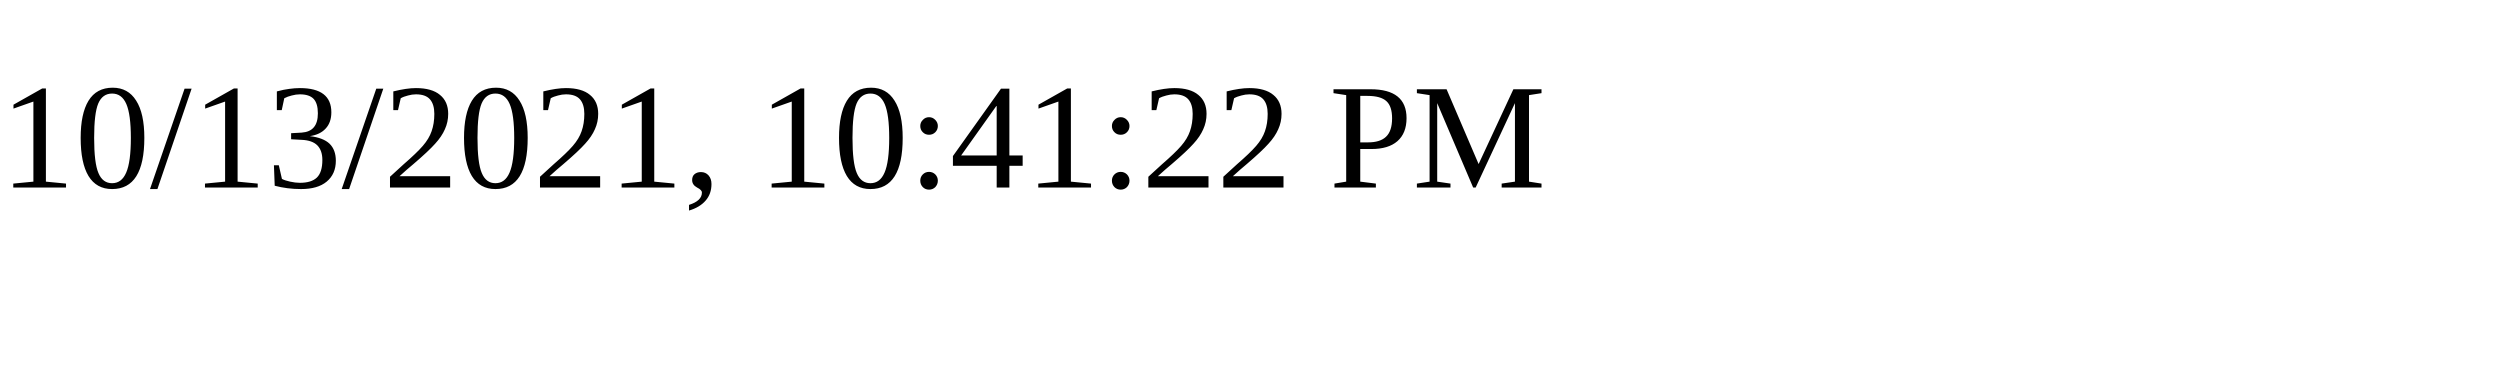
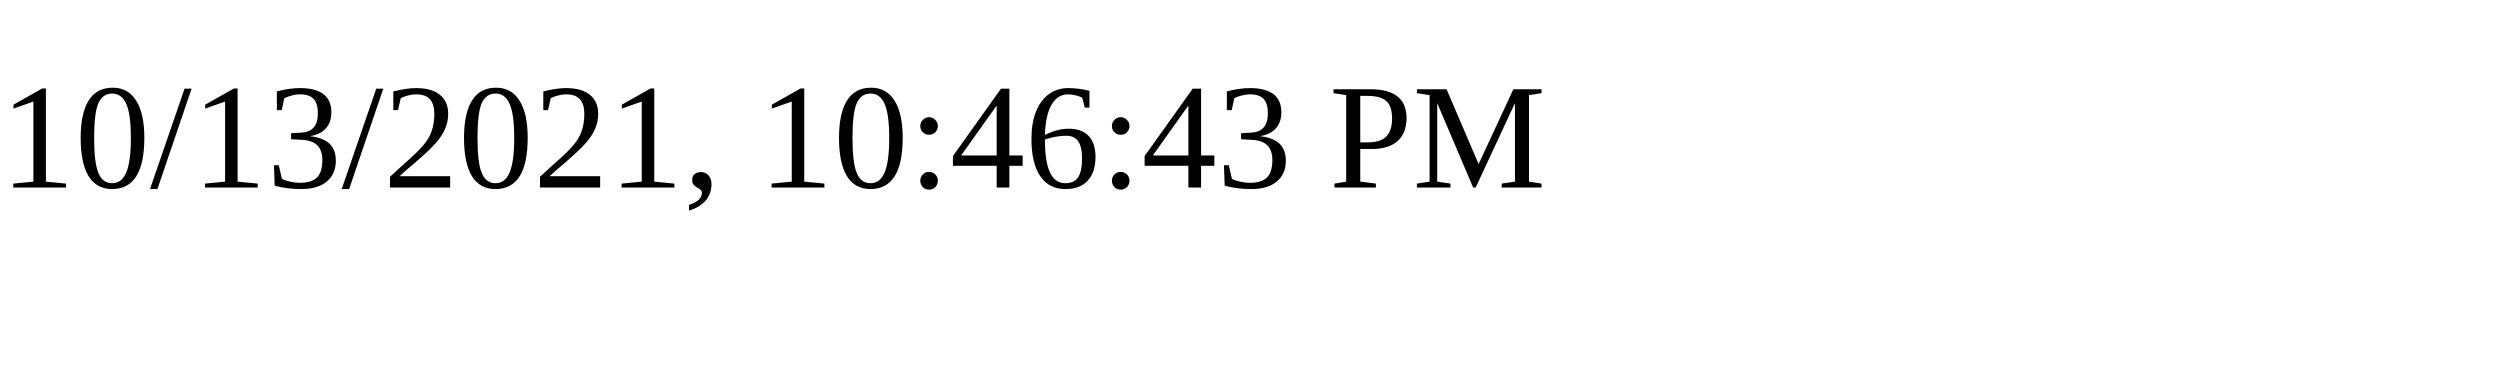
<svg xmlns="http://www.w3.org/2000/svg" height="30" width="200">
-   <text x="0" y="15">10/13/2021, 10:41:22 PM</text>
+   <text x="0" y="15">10/13/2021, 10:46:43 PM</text>
</svg>
